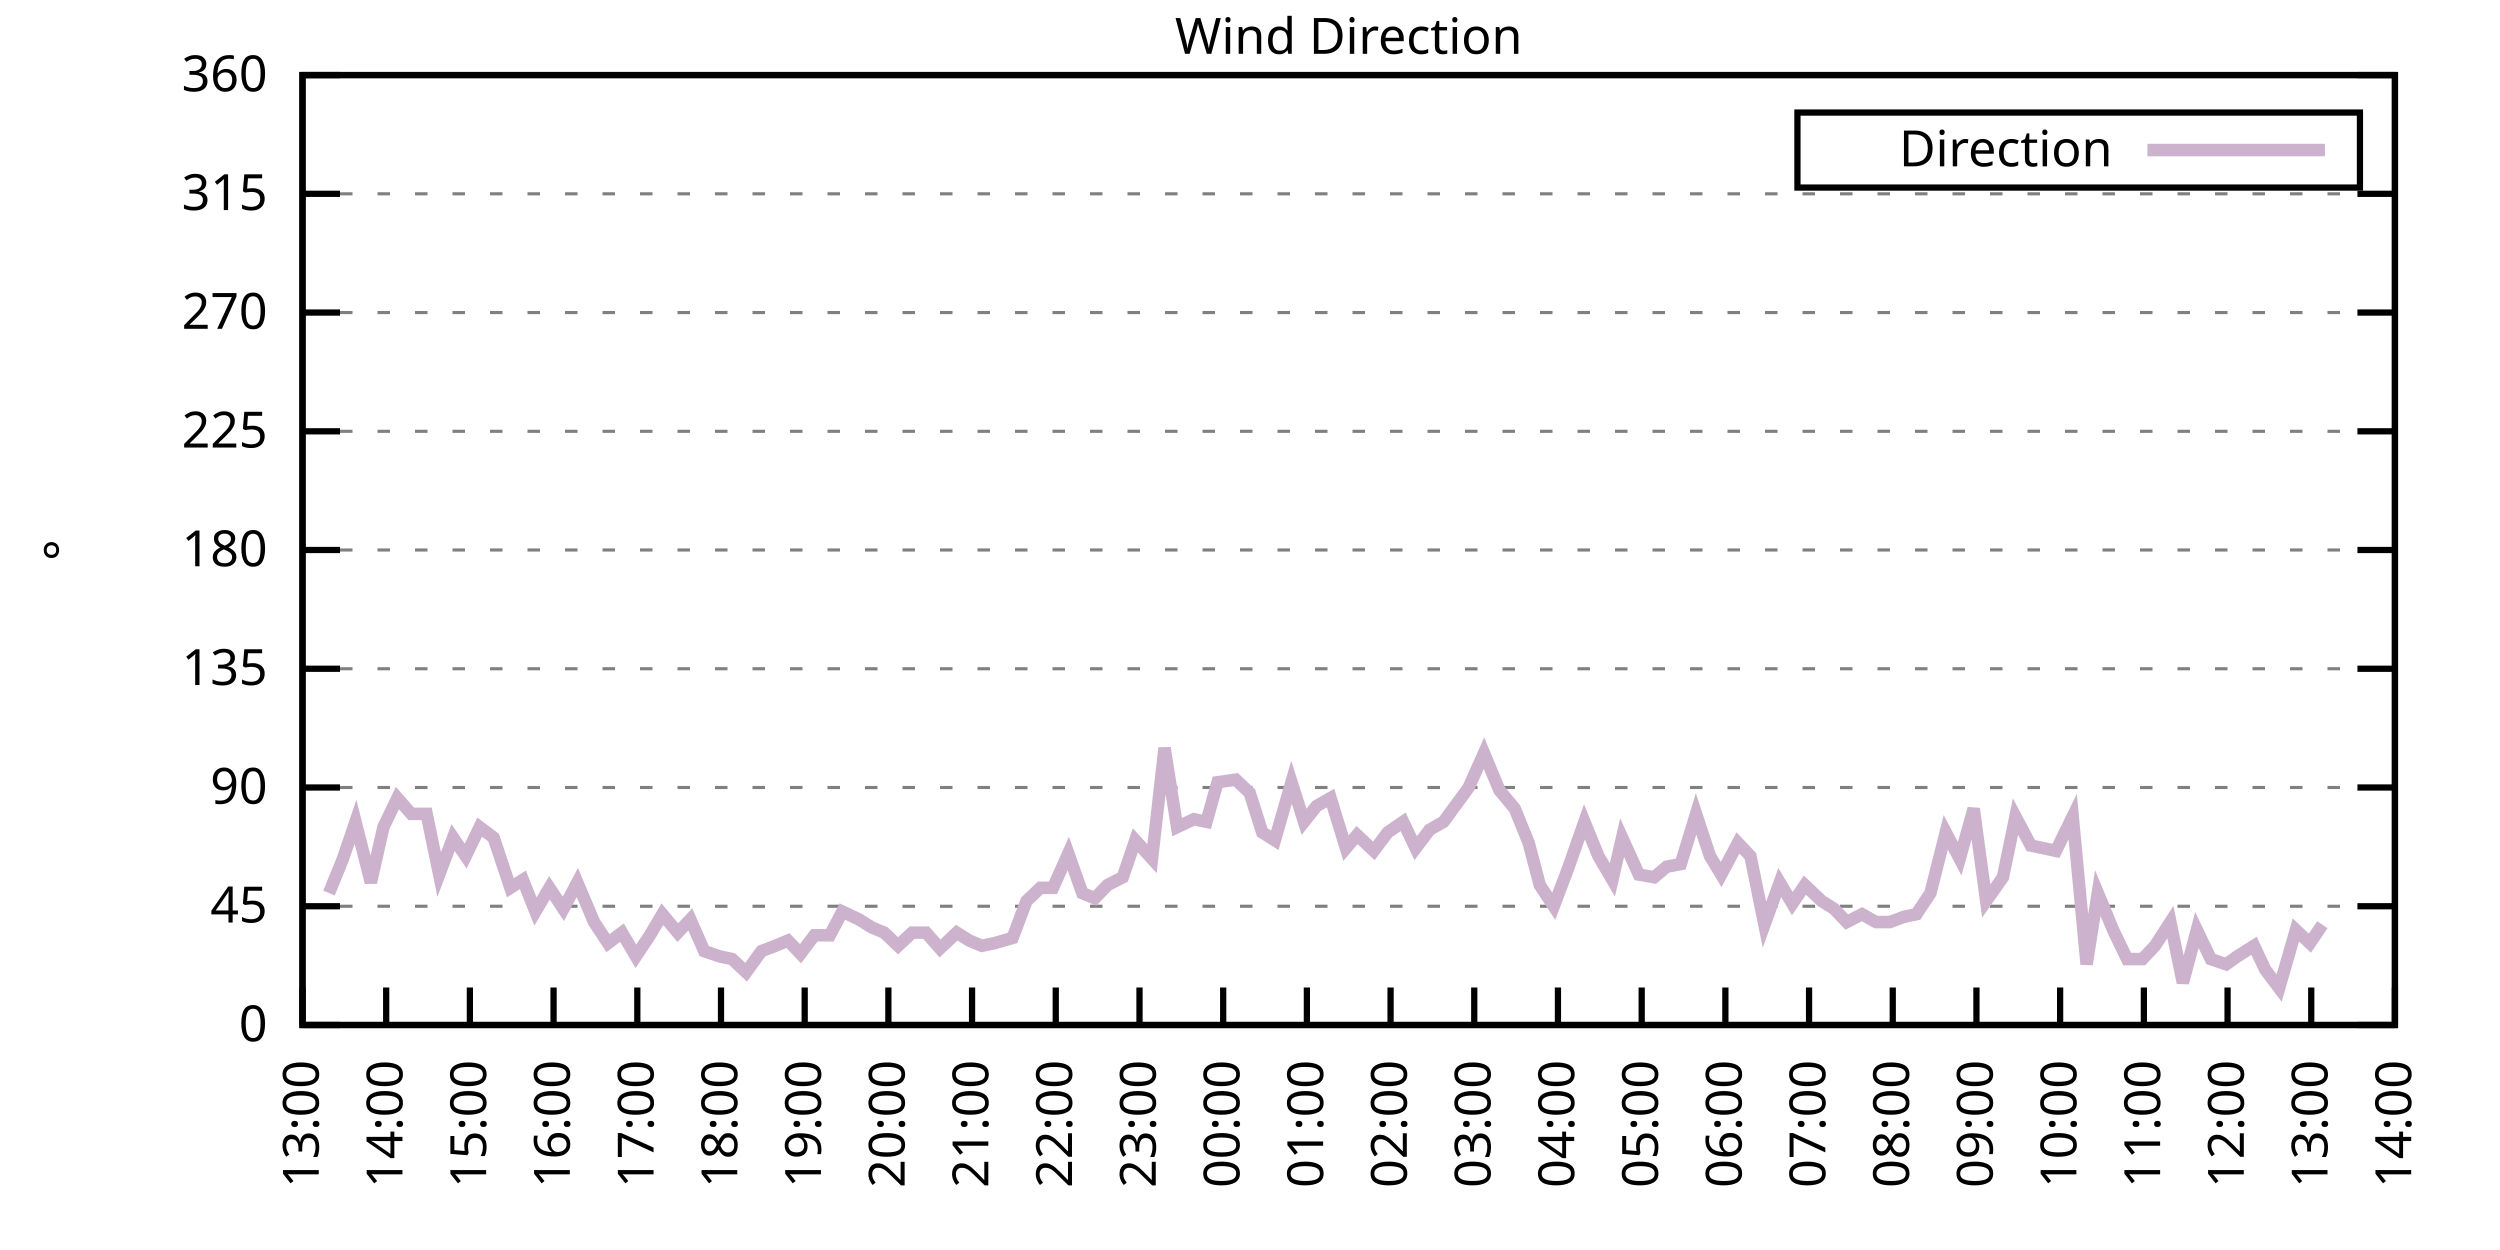
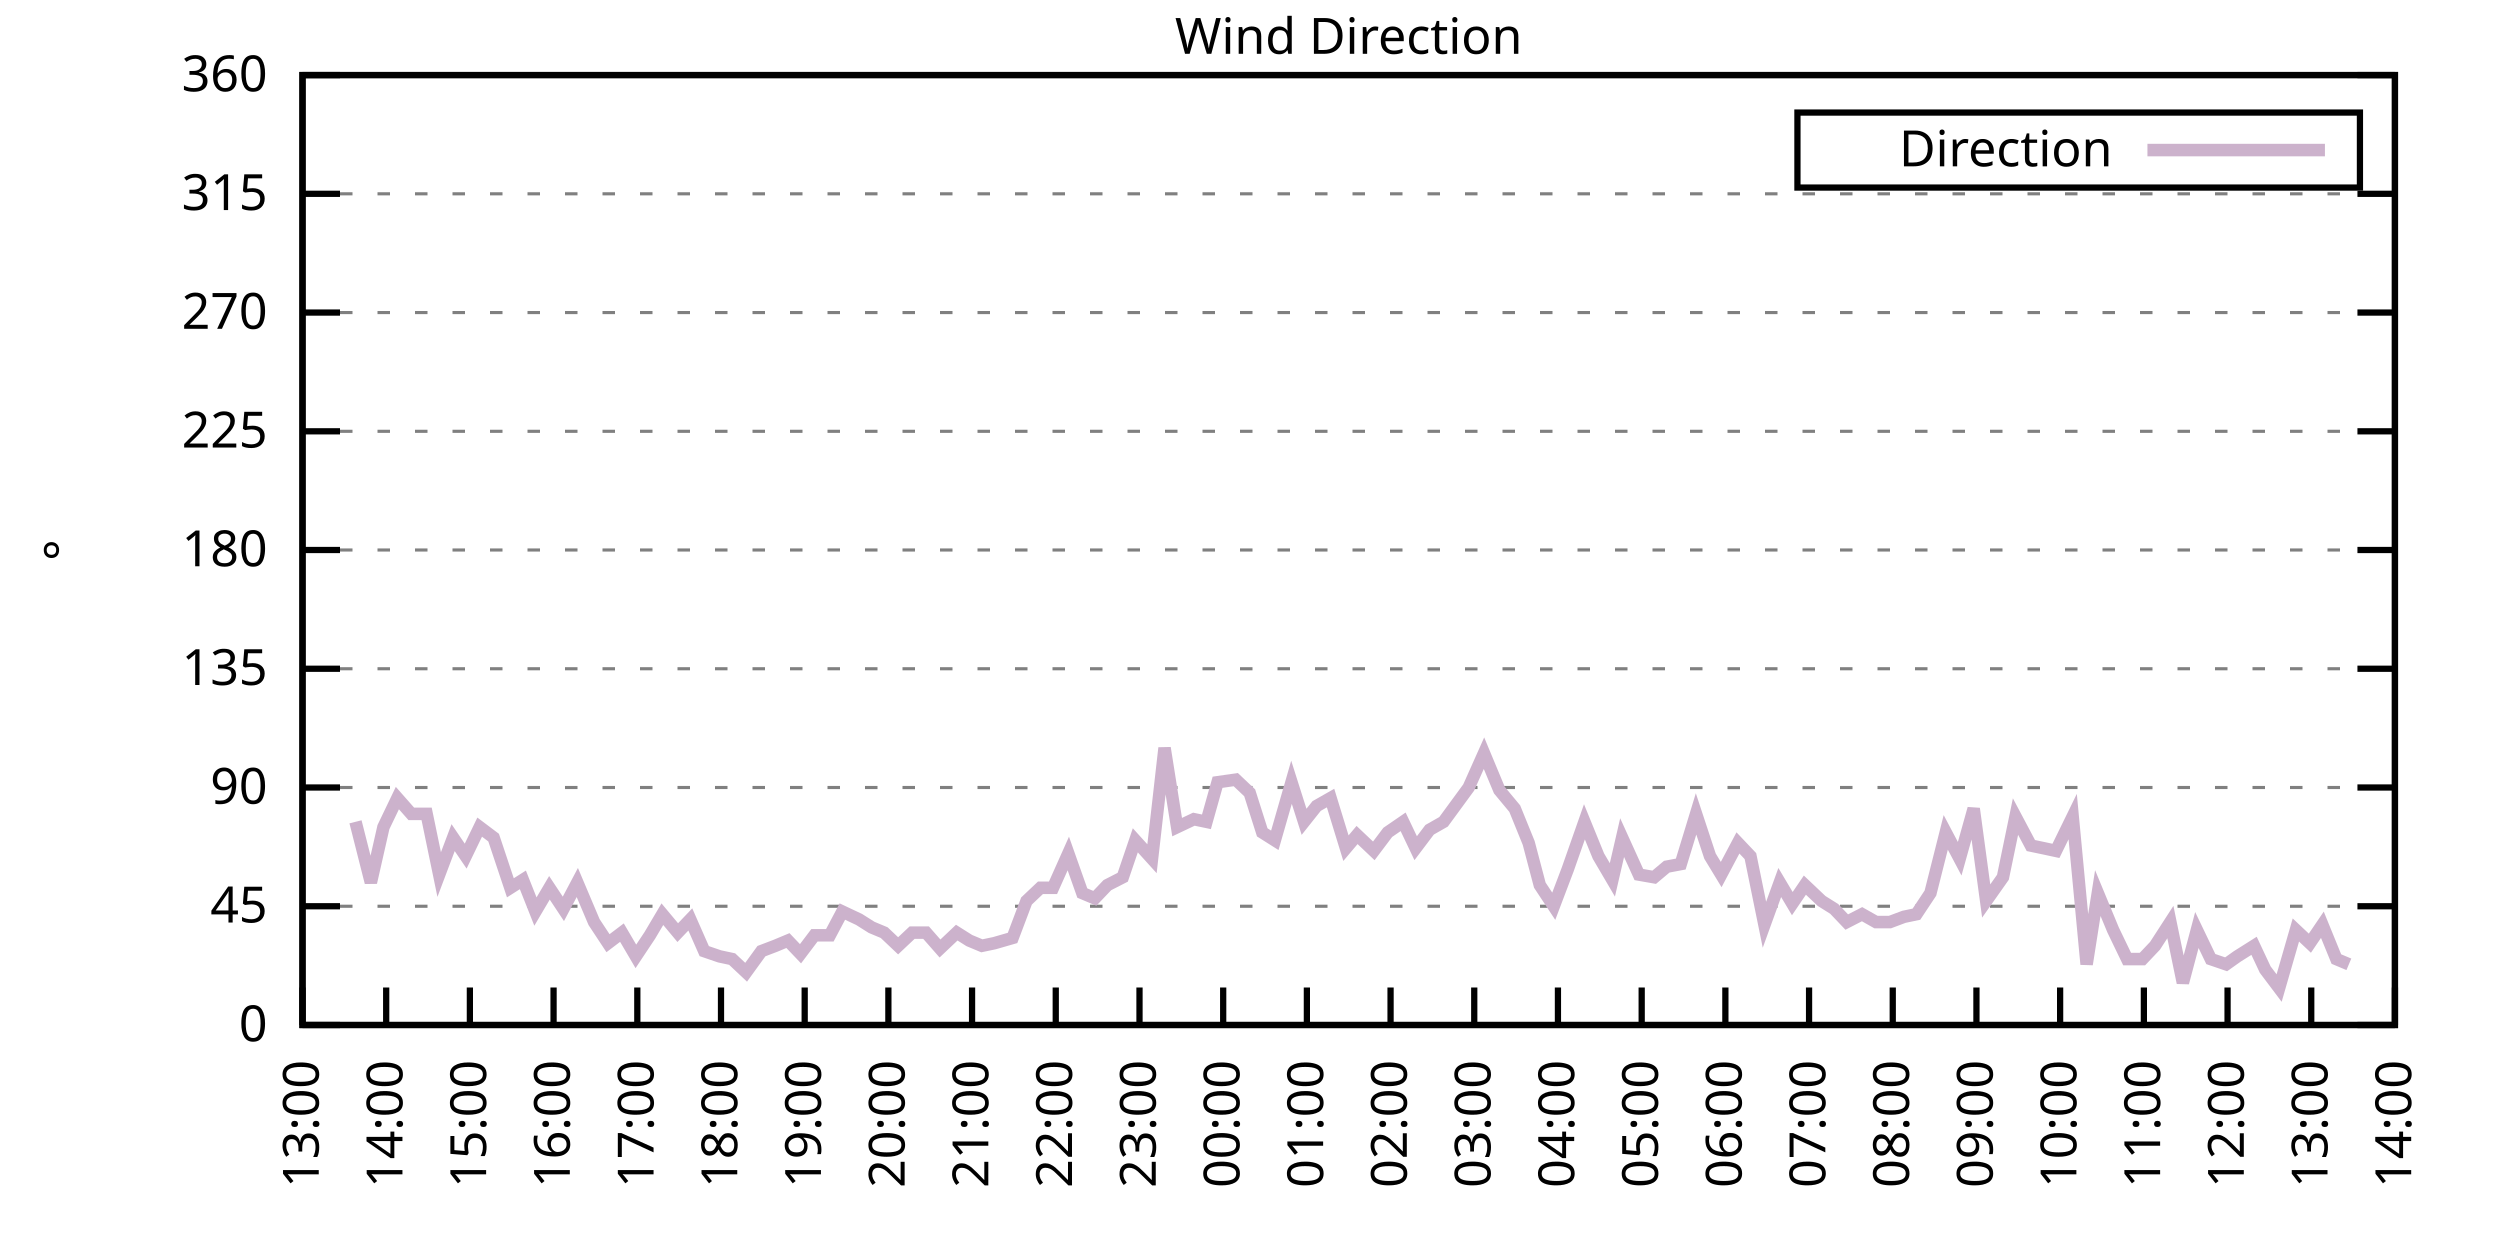
<svg xmlns="http://www.w3.org/2000/svg" xmlns:xlink="http://www.w3.org/1999/xlink" width="400" height="200" viewBox="0 0 400 200">
  <g id="gnuplot_canvas">
    <rect x="0" y="0" width="400" height="200" fill="none" />
    <defs>
      <circle id="gpDot" r="0.5" stroke-width="0.5" stroke="currentColor" />
      <path id="gpPt0" stroke-width="0.333" stroke="currentColor" d="M-1,0 h2 M0,-1 v2" />
      <path id="gpPt1" stroke-width="0.333" stroke="currentColor" d="M-1,-1 L1,1 M1,-1 L-1,1" />
      <path id="gpPt2" stroke-width="0.333" stroke="currentColor" d="M-1,0 L1,0 M0,-1 L0,1 M-1,-1 L1,1 M-1,1 L1,-1" />
      <rect id="gpPt3" stroke-width="0.333" stroke="currentColor" x="-1" y="-1" width="2" height="2" />
      <rect id="gpPt4" stroke-width="0.333" stroke="currentColor" fill="currentColor" x="-1" y="-1" width="2" height="2" />
      <circle id="gpPt5" stroke-width="0.333" stroke="currentColor" cx="0" cy="0" r="1" />
      <use xlink:href="#gpPt5" id="gpPt6" fill="currentColor" stroke="none" />
      <path id="gpPt7" stroke-width="0.333" stroke="currentColor" d="M0,-1.33 L-1.33,0.67 L1.33,0.67 z" />
      <use xlink:href="#gpPt7" id="gpPt8" fill="currentColor" stroke="none" />
      <use xlink:href="#gpPt7" id="gpPt9" stroke="currentColor" transform="rotate(180)" />
      <use xlink:href="#gpPt9" id="gpPt10" fill="currentColor" stroke="none" />
      <use xlink:href="#gpPt3" id="gpPt11" stroke="currentColor" transform="rotate(45)" />
      <use xlink:href="#gpPt11" id="gpPt12" fill="currentColor" stroke="none" />
      <path id="gpPt13" stroke-width="0.333" stroke="currentColor" d="M0,1.330 L1.265,0.411 L0.782,-1.067 L-0.782,-1.076 L-1.265,0.411 z" />
      <use xlink:href="#gpPt13" id="gpPt14" fill="currentColor" stroke="none" />
      <filter id="textbox" filterUnits="objectBoundingBox" x="0" y="0" height="1" width="1">
        <feFlood flood-color="white" flood-opacity="1" result="bgnd" />
        <feComposite in="SourceGraphic" in2="bgnd" operator="atop" />
      </filter>
      <filter id="greybox" filterUnits="objectBoundingBox" x="0" y="0" height="1" width="1">
        <feFlood flood-color="lightgrey" flood-opacity="1" result="grey" />
        <feComposite in="SourceGraphic" in2="grey" operator="atop" />
      </filter>
    </defs>
    <g fill="none" color="white" stroke="currentColor" stroke-width="1.00" stroke-linecap="butt" stroke-linejoin="miter">
</g>
    <g fill="none" color="black" stroke="currentColor" stroke-width="1.00" stroke-linecap="butt" stroke-linejoin="miter">
      <g stroke="none" shape-rendering="crispEdges">
        <polygon fill="rgb(255, 255, 255)" points="48.40,164.00 383.18,164.00 383.18,12.02 48.40,12.02 " />
      </g>
    </g>
    <g fill="none" color="black" stroke="currentColor" stroke-width="1.00" stroke-linecap="butt" stroke-linejoin="miter">
</g>
    <g fill="none" color="black" stroke="black" stroke-width="0.50" stroke-linecap="butt" stroke-linejoin="miter">
</g>
    <g fill="none" color="gray" stroke="currentColor" stroke-width="0.50" stroke-linecap="butt" stroke-linejoin="miter">
      <path stroke="gray" stroke-dasharray="2,4" class="gridline" d="M48.40,164.00 L383.19,164.00  " />
    </g>
    <g fill="none" color="gray" stroke="gray" stroke-width="1.00" stroke-linecap="butt" stroke-linejoin="miter">
</g>
    <g fill="none" color="black" stroke="currentColor" stroke-width="1.00" stroke-linecap="butt" stroke-linejoin="miter">
      <path stroke="black" d="M48.40,164.00 L54.40,164.00 M383.19,164.00 L377.19,164.00  " />
      <g transform="translate(42.80,166.60)" stroke="none" fill="black" font-family="Sans" font-size="8.00" text-anchor="end">
        <text>
          <tspan font-family="Sans"> 0</tspan>
        </text>
      </g>
    </g>
    <g fill="none" color="black" stroke="currentColor" stroke-width="1.00" stroke-linecap="butt" stroke-linejoin="miter">
</g>
    <g fill="none" color="black" stroke="black" stroke-width="0.50" stroke-linecap="butt" stroke-linejoin="miter">
</g>
    <g fill="none" color="gray" stroke="currentColor" stroke-width="0.50" stroke-linecap="butt" stroke-linejoin="miter">
      <path stroke="gray" stroke-dasharray="2,4" class="gridline" d="M48.40,145.00 L383.19,145.00  " />
    </g>
    <g fill="none" color="gray" stroke="gray" stroke-width="1.00" stroke-linecap="butt" stroke-linejoin="miter">
</g>
    <g fill="none" color="black" stroke="currentColor" stroke-width="1.00" stroke-linecap="butt" stroke-linejoin="miter">
      <path stroke="black" d="M48.40,145.00 L54.40,145.00 M383.19,145.00 L377.19,145.00  " />
      <g transform="translate(42.80,147.60)" stroke="none" fill="black" font-family="Sans" font-size="8.00" text-anchor="end">
        <text>
          <tspan font-family="Sans"> 45</tspan>
        </text>
      </g>
    </g>
    <g fill="none" color="black" stroke="currentColor" stroke-width="1.00" stroke-linecap="butt" stroke-linejoin="miter">
</g>
    <g fill="none" color="black" stroke="black" stroke-width="0.50" stroke-linecap="butt" stroke-linejoin="miter">
</g>
    <g fill="none" color="gray" stroke="currentColor" stroke-width="0.50" stroke-linecap="butt" stroke-linejoin="miter">
      <path stroke="gray" stroke-dasharray="2,4" class="gridline" d="M48.40,126.00 L383.19,126.00  " />
    </g>
    <g fill="none" color="gray" stroke="gray" stroke-width="1.00" stroke-linecap="butt" stroke-linejoin="miter">
</g>
    <g fill="none" color="black" stroke="currentColor" stroke-width="1.00" stroke-linecap="butt" stroke-linejoin="miter">
      <path stroke="black" d="M48.40,126.00 L54.40,126.00 M383.19,126.00 L377.19,126.00  " />
      <g transform="translate(42.80,128.60)" stroke="none" fill="black" font-family="Sans" font-size="8.00" text-anchor="end">
        <text>
          <tspan font-family="Sans"> 90</tspan>
        </text>
      </g>
    </g>
    <g fill="none" color="black" stroke="currentColor" stroke-width="1.00" stroke-linecap="butt" stroke-linejoin="miter">
</g>
    <g fill="none" color="black" stroke="black" stroke-width="0.50" stroke-linecap="butt" stroke-linejoin="miter">
</g>
    <g fill="none" color="gray" stroke="currentColor" stroke-width="0.50" stroke-linecap="butt" stroke-linejoin="miter">
      <path stroke="gray" stroke-dasharray="2,4" class="gridline" d="M48.40,107.00 L383.19,107.00  " />
    </g>
    <g fill="none" color="gray" stroke="gray" stroke-width="1.00" stroke-linecap="butt" stroke-linejoin="miter">
</g>
    <g fill="none" color="black" stroke="currentColor" stroke-width="1.00" stroke-linecap="butt" stroke-linejoin="miter">
      <path stroke="black" d="M48.40,107.00 L54.40,107.00 M383.19,107.00 L377.19,107.00  " />
      <g transform="translate(42.80,109.60)" stroke="none" fill="black" font-family="Sans" font-size="8.00" text-anchor="end">
        <text>
          <tspan font-family="Sans"> 135</tspan>
        </text>
      </g>
    </g>
    <g fill="none" color="black" stroke="currentColor" stroke-width="1.00" stroke-linecap="butt" stroke-linejoin="miter">
</g>
    <g fill="none" color="black" stroke="black" stroke-width="0.50" stroke-linecap="butt" stroke-linejoin="miter">
</g>
    <g fill="none" color="gray" stroke="currentColor" stroke-width="0.50" stroke-linecap="butt" stroke-linejoin="miter">
      <path stroke="gray" stroke-dasharray="2,4" class="gridline" d="M48.40,88.00 L383.19,88.00  " />
    </g>
    <g fill="none" color="gray" stroke="gray" stroke-width="1.00" stroke-linecap="butt" stroke-linejoin="miter">
</g>
    <g fill="none" color="black" stroke="currentColor" stroke-width="1.00" stroke-linecap="butt" stroke-linejoin="miter">
      <path stroke="black" d="M48.40,88.00 L54.40,88.00 M383.19,88.00 L377.19,88.00  " />
      <g transform="translate(42.80,90.60)" stroke="none" fill="black" font-family="Sans" font-size="8.00" text-anchor="end">
        <text>
          <tspan font-family="Sans"> 180</tspan>
        </text>
      </g>
    </g>
    <g fill="none" color="black" stroke="currentColor" stroke-width="1.00" stroke-linecap="butt" stroke-linejoin="miter">
</g>
    <g fill="none" color="black" stroke="black" stroke-width="0.50" stroke-linecap="butt" stroke-linejoin="miter">
</g>
    <g fill="none" color="gray" stroke="currentColor" stroke-width="0.50" stroke-linecap="butt" stroke-linejoin="miter">
      <path stroke="gray" stroke-dasharray="2,4" class="gridline" d="M48.40,69.01 L383.19,69.01  " />
    </g>
    <g fill="none" color="gray" stroke="gray" stroke-width="1.00" stroke-linecap="butt" stroke-linejoin="miter">
</g>
    <g fill="none" color="black" stroke="currentColor" stroke-width="1.00" stroke-linecap="butt" stroke-linejoin="miter">
      <path stroke="black" d="M48.40,69.01 L54.40,69.01 M383.19,69.01 L377.19,69.01  " />
      <g transform="translate(42.80,71.61)" stroke="none" fill="black" font-family="Sans" font-size="8.00" text-anchor="end">
        <text>
          <tspan font-family="Sans"> 225</tspan>
        </text>
      </g>
    </g>
    <g fill="none" color="black" stroke="currentColor" stroke-width="1.00" stroke-linecap="butt" stroke-linejoin="miter">
</g>
    <g fill="none" color="black" stroke="black" stroke-width="0.50" stroke-linecap="butt" stroke-linejoin="miter">
</g>
    <g fill="none" color="gray" stroke="currentColor" stroke-width="0.50" stroke-linecap="butt" stroke-linejoin="miter">
      <path stroke="gray" stroke-dasharray="2,4" class="gridline" d="M48.40,50.01 L383.19,50.01  " />
    </g>
    <g fill="none" color="gray" stroke="gray" stroke-width="1.00" stroke-linecap="butt" stroke-linejoin="miter">
</g>
    <g fill="none" color="black" stroke="currentColor" stroke-width="1.00" stroke-linecap="butt" stroke-linejoin="miter">
      <path stroke="black" d="M48.40,50.01 L54.40,50.01 M383.19,50.01 L377.19,50.01  " />
      <g transform="translate(42.80,52.61)" stroke="none" fill="black" font-family="Sans" font-size="8.00" text-anchor="end">
        <text>
          <tspan font-family="Sans"> 270</tspan>
        </text>
      </g>
    </g>
    <g fill="none" color="black" stroke="currentColor" stroke-width="1.00" stroke-linecap="butt" stroke-linejoin="miter">
</g>
    <g fill="none" color="black" stroke="black" stroke-width="0.50" stroke-linecap="butt" stroke-linejoin="miter">
</g>
    <g fill="none" color="gray" stroke="currentColor" stroke-width="0.50" stroke-linecap="butt" stroke-linejoin="miter">
      <path stroke="gray" stroke-dasharray="2,4" class="gridline" d="M48.40,31.01 L383.19,31.01  " />
    </g>
    <g fill="none" color="gray" stroke="gray" stroke-width="1.00" stroke-linecap="butt" stroke-linejoin="miter">
</g>
    <g fill="none" color="black" stroke="currentColor" stroke-width="1.00" stroke-linecap="butt" stroke-linejoin="miter">
      <path stroke="black" d="M48.40,31.01 L54.40,31.01 M383.19,31.01 L377.19,31.01  " />
      <g transform="translate(42.80,33.61)" stroke="none" fill="black" font-family="Sans" font-size="8.00" text-anchor="end">
        <text>
          <tspan font-family="Sans"> 315</tspan>
        </text>
      </g>
    </g>
    <g fill="none" color="black" stroke="currentColor" stroke-width="1.00" stroke-linecap="butt" stroke-linejoin="miter">
</g>
    <g fill="none" color="black" stroke="black" stroke-width="0.50" stroke-linecap="butt" stroke-linejoin="miter">
</g>
    <g fill="none" color="gray" stroke="currentColor" stroke-width="0.50" stroke-linecap="butt" stroke-linejoin="miter">
      <path stroke="gray" stroke-dasharray="2,4" class="gridline" d="M48.40,12.01 L383.19,12.01  " />
    </g>
    <g fill="none" color="gray" stroke="gray" stroke-width="1.00" stroke-linecap="butt" stroke-linejoin="miter">
</g>
    <g fill="none" color="black" stroke="currentColor" stroke-width="1.00" stroke-linecap="butt" stroke-linejoin="miter">
      <path stroke="black" d="M48.40,12.01 L54.40,12.01 M383.19,12.01 L377.19,12.01  " />
      <g transform="translate(42.80,14.61)" stroke="none" fill="black" font-family="Sans" font-size="8.00" text-anchor="end">
        <text>
          <tspan font-family="Sans"> 360</tspan>
        </text>
      </g>
    </g>
    <g fill="none" color="black" stroke="currentColor" stroke-width="1.00" stroke-linecap="butt" stroke-linejoin="miter">
      <path stroke="black" d="M48.40,164.00 L48.40,158.00  " />
      <g transform="translate(51.00,169.60) rotate(270.00)" stroke="none" fill="black" font-family="Sans" font-size="8.00" text-anchor="end">
        <text>
          <tspan font-family="Sans">13:00</tspan>
        </text>
      </g>
    </g>
    <g fill="none" color="black" stroke="currentColor" stroke-width="1.00" stroke-linecap="butt" stroke-linejoin="miter">
      <path stroke="black" d="M61.79,164.00 L61.79,158.00  " />
      <g transform="translate(64.39,169.60) rotate(270.00)" stroke="none" fill="black" font-family="Sans" font-size="8.00" text-anchor="end">
        <text>
          <tspan font-family="Sans">14:00</tspan>
        </text>
      </g>
    </g>
    <g fill="none" color="black" stroke="currentColor" stroke-width="1.00" stroke-linecap="butt" stroke-linejoin="miter">
      <path stroke="black" d="M75.18,164.00 L75.18,158.00  " />
      <g transform="translate(77.78,169.60) rotate(270.00)" stroke="none" fill="black" font-family="Sans" font-size="8.00" text-anchor="end">
        <text>
          <tspan font-family="Sans">15:00</tspan>
        </text>
      </g>
    </g>
    <g fill="none" color="black" stroke="currentColor" stroke-width="1.00" stroke-linecap="butt" stroke-linejoin="miter">
      <path stroke="black" d="M88.57,164.00 L88.57,158.00  " />
      <g transform="translate(91.17,169.60) rotate(270.00)" stroke="none" fill="black" font-family="Sans" font-size="8.00" text-anchor="end">
        <text>
          <tspan font-family="Sans">16:00</tspan>
        </text>
      </g>
    </g>
    <g fill="none" color="black" stroke="currentColor" stroke-width="1.00" stroke-linecap="butt" stroke-linejoin="miter">
      <path stroke="black" d="M101.97,164.00 L101.97,158.00  " />
      <g transform="translate(104.57,169.60) rotate(270.00)" stroke="none" fill="black" font-family="Sans" font-size="8.00" text-anchor="end">
        <text>
          <tspan font-family="Sans">17:00</tspan>
        </text>
      </g>
    </g>
    <g fill="none" color="black" stroke="currentColor" stroke-width="1.00" stroke-linecap="butt" stroke-linejoin="miter">
      <path stroke="black" d="M115.36,164.00 L115.36,158.00  " />
      <g transform="translate(117.96,169.60) rotate(270.00)" stroke="none" fill="black" font-family="Sans" font-size="8.00" text-anchor="end">
        <text>
          <tspan font-family="Sans">18:00</tspan>
        </text>
      </g>
    </g>
    <g fill="none" color="black" stroke="currentColor" stroke-width="1.00" stroke-linecap="butt" stroke-linejoin="miter">
      <path stroke="black" d="M128.75,164.00 L128.75,158.00  " />
      <g transform="translate(131.35,169.60) rotate(270.00)" stroke="none" fill="black" font-family="Sans" font-size="8.00" text-anchor="end">
        <text>
          <tspan font-family="Sans">19:00</tspan>
        </text>
      </g>
    </g>
    <g fill="none" color="black" stroke="currentColor" stroke-width="1.00" stroke-linecap="butt" stroke-linejoin="miter">
      <path stroke="black" d="M142.14,164.00 L142.14,158.00  " />
      <g transform="translate(144.74,169.60) rotate(270.00)" stroke="none" fill="black" font-family="Sans" font-size="8.00" text-anchor="end">
        <text>
          <tspan font-family="Sans">20:00</tspan>
        </text>
      </g>
    </g>
    <g fill="none" color="black" stroke="currentColor" stroke-width="1.00" stroke-linecap="butt" stroke-linejoin="miter">
      <path stroke="black" d="M155.53,164.00 L155.53,158.00  " />
      <g transform="translate(158.13,169.60) rotate(270.00)" stroke="none" fill="black" font-family="Sans" font-size="8.00" text-anchor="end">
        <text>
          <tspan font-family="Sans">21:00</tspan>
        </text>
      </g>
    </g>
    <g fill="none" color="black" stroke="currentColor" stroke-width="1.00" stroke-linecap="butt" stroke-linejoin="miter">
      <path stroke="black" d="M168.92,164.00 L168.92,158.00  " />
      <g transform="translate(171.52,169.60) rotate(270.00)" stroke="none" fill="black" font-family="Sans" font-size="8.00" text-anchor="end">
        <text>
          <tspan font-family="Sans">22:00</tspan>
        </text>
      </g>
    </g>
    <g fill="none" color="black" stroke="currentColor" stroke-width="1.00" stroke-linecap="butt" stroke-linejoin="miter">
      <path stroke="black" d="M182.32,164.00 L182.32,158.00  " />
      <g transform="translate(184.92,169.60) rotate(270.00)" stroke="none" fill="black" font-family="Sans" font-size="8.00" text-anchor="end">
        <text>
          <tspan font-family="Sans">23:00</tspan>
        </text>
      </g>
    </g>
    <g fill="none" color="black" stroke="currentColor" stroke-width="1.00" stroke-linecap="butt" stroke-linejoin="miter">
      <path stroke="black" d="M195.71,164.00 L195.71,158.00  " />
      <g transform="translate(198.31,169.60) rotate(270.00)" stroke="none" fill="black" font-family="Sans" font-size="8.00" text-anchor="end">
        <text>
          <tspan font-family="Sans">00:00</tspan>
        </text>
      </g>
    </g>
    <g fill="none" color="black" stroke="currentColor" stroke-width="1.00" stroke-linecap="butt" stroke-linejoin="miter">
      <path stroke="black" d="M209.10,164.00 L209.10,158.00  " />
      <g transform="translate(211.70,169.60) rotate(270.00)" stroke="none" fill="black" font-family="Sans" font-size="8.00" text-anchor="end">
        <text>
          <tspan font-family="Sans">01:00</tspan>
        </text>
      </g>
    </g>
    <g fill="none" color="black" stroke="currentColor" stroke-width="1.00" stroke-linecap="butt" stroke-linejoin="miter">
      <path stroke="black" d="M222.49,164.00 L222.49,158.00  " />
      <g transform="translate(225.09,169.60) rotate(270.00)" stroke="none" fill="black" font-family="Sans" font-size="8.00" text-anchor="end">
        <text>
          <tspan font-family="Sans">02:00</tspan>
        </text>
      </g>
    </g>
    <g fill="none" color="black" stroke="currentColor" stroke-width="1.00" stroke-linecap="butt" stroke-linejoin="miter">
      <path stroke="black" d="M235.88,164.00 L235.88,158.00  " />
      <g transform="translate(238.48,169.60) rotate(270.00)" stroke="none" fill="black" font-family="Sans" font-size="8.00" text-anchor="end">
        <text>
          <tspan font-family="Sans">03:00</tspan>
        </text>
      </g>
    </g>
    <g fill="none" color="black" stroke="currentColor" stroke-width="1.00" stroke-linecap="butt" stroke-linejoin="miter">
      <path stroke="black" d="M249.27,164.00 L249.27,158.00  " />
      <g transform="translate(251.87,169.60) rotate(270.00)" stroke="none" fill="black" font-family="Sans" font-size="8.00" text-anchor="end">
        <text>
          <tspan font-family="Sans">04:00</tspan>
        </text>
      </g>
    </g>
    <g fill="none" color="black" stroke="currentColor" stroke-width="1.00" stroke-linecap="butt" stroke-linejoin="miter">
      <path stroke="black" d="M262.67,164.00 L262.67,158.00  " />
      <g transform="translate(265.27,169.60) rotate(270.00)" stroke="none" fill="black" font-family="Sans" font-size="8.00" text-anchor="end">
        <text>
          <tspan font-family="Sans">05:00</tspan>
        </text>
      </g>
    </g>
    <g fill="none" color="black" stroke="currentColor" stroke-width="1.00" stroke-linecap="butt" stroke-linejoin="miter">
      <path stroke="black" d="M276.06,164.00 L276.06,158.00  " />
      <g transform="translate(278.66,169.60) rotate(270.00)" stroke="none" fill="black" font-family="Sans" font-size="8.00" text-anchor="end">
        <text>
          <tspan font-family="Sans">06:00</tspan>
        </text>
      </g>
    </g>
    <g fill="none" color="black" stroke="currentColor" stroke-width="1.00" stroke-linecap="butt" stroke-linejoin="miter">
      <path stroke="black" d="M289.45,164.00 L289.45,158.00  " />
      <g transform="translate(292.05,169.60) rotate(270.00)" stroke="none" fill="black" font-family="Sans" font-size="8.00" text-anchor="end">
        <text>
          <tspan font-family="Sans">07:00</tspan>
        </text>
      </g>
    </g>
    <g fill="none" color="black" stroke="currentColor" stroke-width="1.00" stroke-linecap="butt" stroke-linejoin="miter">
      <path stroke="black" d="M302.84,164.00 L302.84,158.00  " />
      <g transform="translate(305.44,169.60) rotate(270.00)" stroke="none" fill="black" font-family="Sans" font-size="8.00" text-anchor="end">
        <text>
          <tspan font-family="Sans">08:00</tspan>
        </text>
      </g>
    </g>
    <g fill="none" color="black" stroke="currentColor" stroke-width="1.00" stroke-linecap="butt" stroke-linejoin="miter">
      <path stroke="black" d="M316.23,164.00 L316.23,158.00  " />
      <g transform="translate(318.83,169.60) rotate(270.00)" stroke="none" fill="black" font-family="Sans" font-size="8.00" text-anchor="end">
        <text>
          <tspan font-family="Sans">09:00</tspan>
        </text>
      </g>
    </g>
    <g fill="none" color="black" stroke="currentColor" stroke-width="1.00" stroke-linecap="butt" stroke-linejoin="miter">
      <path stroke="black" d="M329.62,164.00 L329.62,158.00  " />
      <g transform="translate(332.22,169.60) rotate(270.00)" stroke="none" fill="black" font-family="Sans" font-size="8.00" text-anchor="end">
        <text>
          <tspan font-family="Sans">10:00</tspan>
        </text>
      </g>
    </g>
    <g fill="none" color="black" stroke="currentColor" stroke-width="1.00" stroke-linecap="butt" stroke-linejoin="miter">
      <path stroke="black" d="M343.02,164.00 L343.02,158.00  " />
      <g transform="translate(345.62,169.60) rotate(270.00)" stroke="none" fill="black" font-family="Sans" font-size="8.00" text-anchor="end">
        <text>
          <tspan font-family="Sans">11:00</tspan>
        </text>
      </g>
    </g>
    <g fill="none" color="black" stroke="currentColor" stroke-width="1.00" stroke-linecap="butt" stroke-linejoin="miter">
      <path stroke="black" d="M356.41,164.00 L356.41,158.00  " />
      <g transform="translate(359.01,169.60) rotate(270.00)" stroke="none" fill="black" font-family="Sans" font-size="8.00" text-anchor="end">
        <text>
          <tspan font-family="Sans">12:00</tspan>
        </text>
      </g>
    </g>
    <g fill="none" color="black" stroke="currentColor" stroke-width="1.00" stroke-linecap="butt" stroke-linejoin="miter">
      <path stroke="black" d="M369.80,164.00 L369.80,158.00  " />
      <g transform="translate(372.40,169.60) rotate(270.00)" stroke="none" fill="black" font-family="Sans" font-size="8.00" text-anchor="end">
        <text>
          <tspan font-family="Sans">13:00</tspan>
        </text>
      </g>
    </g>
    <g fill="none" color="black" stroke="currentColor" stroke-width="1.00" stroke-linecap="butt" stroke-linejoin="miter">
      <path stroke="black" d="M383.19,164.00 L383.19,158.00  " />
      <g transform="translate(385.79,169.60) rotate(270.00)" stroke="none" fill="black" font-family="Sans" font-size="8.00" text-anchor="end">
        <text>
          <tspan font-family="Sans">14:00</tspan>
        </text>
      </g>
    </g>
    <g fill="none" color="black" stroke="currentColor" stroke-width="1.00" stroke-linecap="butt" stroke-linejoin="miter">
</g>
    <g fill="none" color="black" stroke="currentColor" stroke-width="1.00" stroke-linecap="butt" stroke-linejoin="miter">
      <path stroke="black" d="M48.40,12.01 L48.40,164.00 L383.19,164.00 L383.19,12.01 L48.40,12.01 Z  " />
    </g>
    <g fill="none" color="black" stroke="currentColor" stroke-width="1.00" stroke-linecap="butt" stroke-linejoin="miter">
</g>
    <g fill="none" color="black" stroke="currentColor" stroke-width="1.00" stroke-linecap="butt" stroke-linejoin="miter">
      <path stroke="black" d="M287.59,30.01 L287.59,18.01 L377.59,18.01 L377.59,30.01 L287.59,30.01 Z  " />
    </g>
    <g id="Wind_direction_plot_1">
      <g fill="none" color="white" stroke="black" stroke-width="2.00" stroke-linecap="butt" stroke-linejoin="miter">
</g>
      <g fill="none" color="black" stroke="currentColor" stroke-width="2.00" stroke-linecap="butt" stroke-linejoin="miter">
        <g transform="translate(337.99,26.61)" stroke="none" fill="black" font-family="Sans" font-size="8.00" text-anchor="end">
          <text>
            <tspan font-family="Sans">Direction</tspan>
          </text>
        </g>
      </g>
      <g fill="none" color="black" stroke="currentColor" stroke-width="2.00" stroke-linecap="butt" stroke-linejoin="miter">
-         <path stroke="rgb(204, 178, 204)" d="M343.59,24.01 L371.99,24.01 M52.64,142.89 L54.87,137.40 L56.88,131.49 L59.34,141.20 L61.35,132.34 L63.58,127.69   L65.81,130.22 L68.26,130.22 L70.27,139.93 L72.50,134.02 L74.51,136.98 L76.75,132.34 L78.98,134.02 L81.66,142.05   L83.66,140.78 L85.67,145.85 L87.91,142.05 L90.14,145.42 L92.37,141.20 L95.05,147.53 L97.28,150.91 L99.51,149.22   L101.74,153.02 L103.98,149.65 L105.98,146.27 L108.44,149.22 L110.45,147.11 L112.68,152.18 L115.13,153.02 L117.14,153.45   L119.38,155.56 L121.83,152.18 L124.06,151.33 L126.07,150.49 L128.08,152.60 L130.31,149.65 L132.77,149.65 L134.78,145.85   L137.45,147.11 L139.46,148.38 L141.47,149.22 L143.70,151.33 L145.94,149.22 L148.17,149.22 L150.40,151.76 L153.08,149.22   L155.09,150.49 L157.10,151.33 L159.10,150.91 L162.01,150.07 L164.24,144.16 L166.47,142.05 L168.48,142.05 L170.93,136.56   L173.17,142.89 L175.17,143.73 L177.18,141.62 L179.64,140.36 L181.65,134.45 L184.32,137.40 L186.33,119.67 L188.34,132.34   L191.02,131.07 L193.03,131.49 L194.81,125.16 L197.72,124.74 L199.95,126.85 L201.96,133.18 L203.97,134.45 L206.64,125.16   L208.65,131.49 L210.66,128.96 L212.89,127.69 L215.35,135.71 L217.13,133.60 L219.81,136.14 L222.04,133.18 L224.50,131.49   L226.51,135.71 L228.74,132.76 L230.97,131.49 L234.99,126.00 L237.44,120.51 L239.90,126.42 L242.36,129.38 L244.59,134.87   L246.37,141.62 L248.60,145.00 L250.84,139.09 L253.51,131.49 L255.75,136.98 L257.98,140.78 L259.54,134.02 L262.22,139.93   L264.67,140.36 L266.68,138.67 L268.92,138.25 L271.37,130.22 L273.60,136.98 L275.39,139.93 L278.07,134.87 L280.07,136.98   L282.31,147.96 L284.76,141.20 L286.77,144.58 L288.78,141.62 L291.46,144.16 L293.47,145.42 L295.48,147.53 L297.93,146.27   L300.16,147.53 L302.39,147.53 L304.63,146.69 L306.63,146.27 L308.87,142.89 L311.32,133.18 L313.55,137.40 L315.79,129.38   L317.79,144.16 L320.47,140.36 L322.48,130.65 L324.94,135.29 L326.95,135.71 L328.95,136.14 L331.63,130.65 L333.86,154.29   L335.65,142.89 L338.10,148.80 L340.34,153.45 L342.79,153.45 L344.80,151.33 L347.26,147.53 L349.26,157.24 L351.50,148.80   L353.73,153.45 L356.18,154.29 L357.97,153.02 L360.65,151.33 L362.43,155.13 L364.66,158.09 L367.34,148.80 L369.58,150.91   L371.58,147.96  " />
+         <path stroke="rgb(204, 178, 204)" d="M343.59,24.01 L371.99,24.01 M56.88,131.49 L59.34,141.20 L61.35,132.34 L63.58,127.69 L65.81,130.22 L68.26,130.22   L70.27,139.93 L72.50,134.02 L74.51,136.98 L76.75,132.34 L78.98,134.02 L81.66,142.05 L83.66,140.78 L85.67,145.85   L87.91,142.05 L90.14,145.42 L92.37,141.20 L95.05,147.53 L97.28,150.91 L99.51,149.22 L101.74,153.02 L103.98,149.65   L105.98,146.27 L108.44,149.22 L110.45,147.11 L112.68,152.18 L115.13,153.02 L117.14,153.45 L119.38,155.56 L121.83,152.18   L124.06,151.33 L126.07,150.49 L128.08,152.60 L130.31,149.65 L132.77,149.65 L134.78,145.85 L137.45,147.11 L139.46,148.38   L141.47,149.22 L143.70,151.33 L145.94,149.22 L148.17,149.22 L150.40,151.76 L153.08,149.22 L155.09,150.49 L157.10,151.33   L159.10,150.91 L162.01,150.07 L164.24,144.16 L166.47,142.05 L168.48,142.05 L170.93,136.56 L173.17,142.89 L175.17,143.73   L177.18,141.62 L179.64,140.36 L181.65,134.45 L184.32,137.40 L186.33,119.67 L188.34,132.34 L191.02,131.07 L193.03,131.49   L194.81,125.16 L197.72,124.74 L199.95,126.85 L201.96,133.18 L203.97,134.45 L206.64,125.16 L208.65,131.49 L210.66,128.96   L212.89,127.69 L215.35,135.71 L217.13,133.60 L219.81,136.14 L222.04,133.18 L224.50,131.49 L226.51,135.71 L228.74,132.76   L230.97,131.49 L234.99,126.00 L237.44,120.51 L239.90,126.42 L242.36,129.38 L244.59,134.87 L246.37,141.62 L248.60,145.00   L250.84,139.09 L253.51,131.49 L255.75,136.98 L257.98,140.78 L259.54,134.02 L262.22,139.93 L264.67,140.36 L266.68,138.67   L268.92,138.25 L271.37,130.22 L273.60,136.98 L275.39,139.93 L278.07,134.87 L280.07,136.98 L282.31,147.96 L284.76,141.20   L286.77,144.58 L288.78,141.62 L291.46,144.16 L293.47,145.42 L295.48,147.53 L297.93,146.27 L300.16,147.53 L302.39,147.53   L304.63,146.69 L306.63,146.27 L308.87,142.89 L311.32,133.18 L313.55,137.40 L315.79,129.38 L317.79,144.16 L320.47,140.36   L322.48,130.65 L324.94,135.29 L326.95,135.71 L328.95,136.14 L331.63,130.65 L333.86,154.29 L335.65,142.89 L338.10,148.80   L340.34,153.45 L342.79,153.45 L344.80,151.33 L347.26,147.53 L349.26,157.24 L351.50,148.80 L353.73,153.45 L356.18,154.29   L357.97,153.02 L360.65,151.33 L362.43,155.13 L364.66,158.09 L367.34,148.80 L369.58,150.91 L371.58,147.96 L373.82,153.45   L375.82,154.29  " />
      </g>
    </g>
    <g fill="none" color="black" stroke="currentColor" stroke-width="2.00" stroke-linecap="butt" stroke-linejoin="miter">
</g>
    <g fill="none" color="black" stroke="black" stroke-width="1.00" stroke-linecap="butt" stroke-linejoin="miter">
</g>
    <g fill="none" color="black" stroke="currentColor" stroke-width="1.00" stroke-linecap="butt" stroke-linejoin="miter">
      <path stroke="black" d="M48.40,12.01 L48.40,164.00 L383.19,164.00 L383.19,12.01 L48.40,12.01 Z  " />
      <g transform="translate(12.80,88.01) rotate(270.00)" stroke="none" fill="black" font-family="Sans" font-size="8.00" text-anchor="middle">
        <text>
          <tspan font-family="Sans">°</tspan>
        </text>
      </g>
    </g>
    <g fill="none" color="black" stroke="currentColor" stroke-width="1.00" stroke-linecap="butt" stroke-linejoin="miter">
</g>
    <g fill="none" color="black" stroke="currentColor" stroke-width="1.00" stroke-linecap="butt" stroke-linejoin="miter">
      <g transform="translate(215.79,8.61)" stroke="none" fill="black" font-family="Sans" font-size="8.00" text-anchor="middle">
        <text>
          <tspan font-family="Sans">Wind Direction</tspan>
        </text>
      </g>
    </g>
    <g fill="none" color="black" stroke="currentColor" stroke-width="1.00" stroke-linecap="butt" stroke-linejoin="miter">
</g>
  </g>
</svg>
